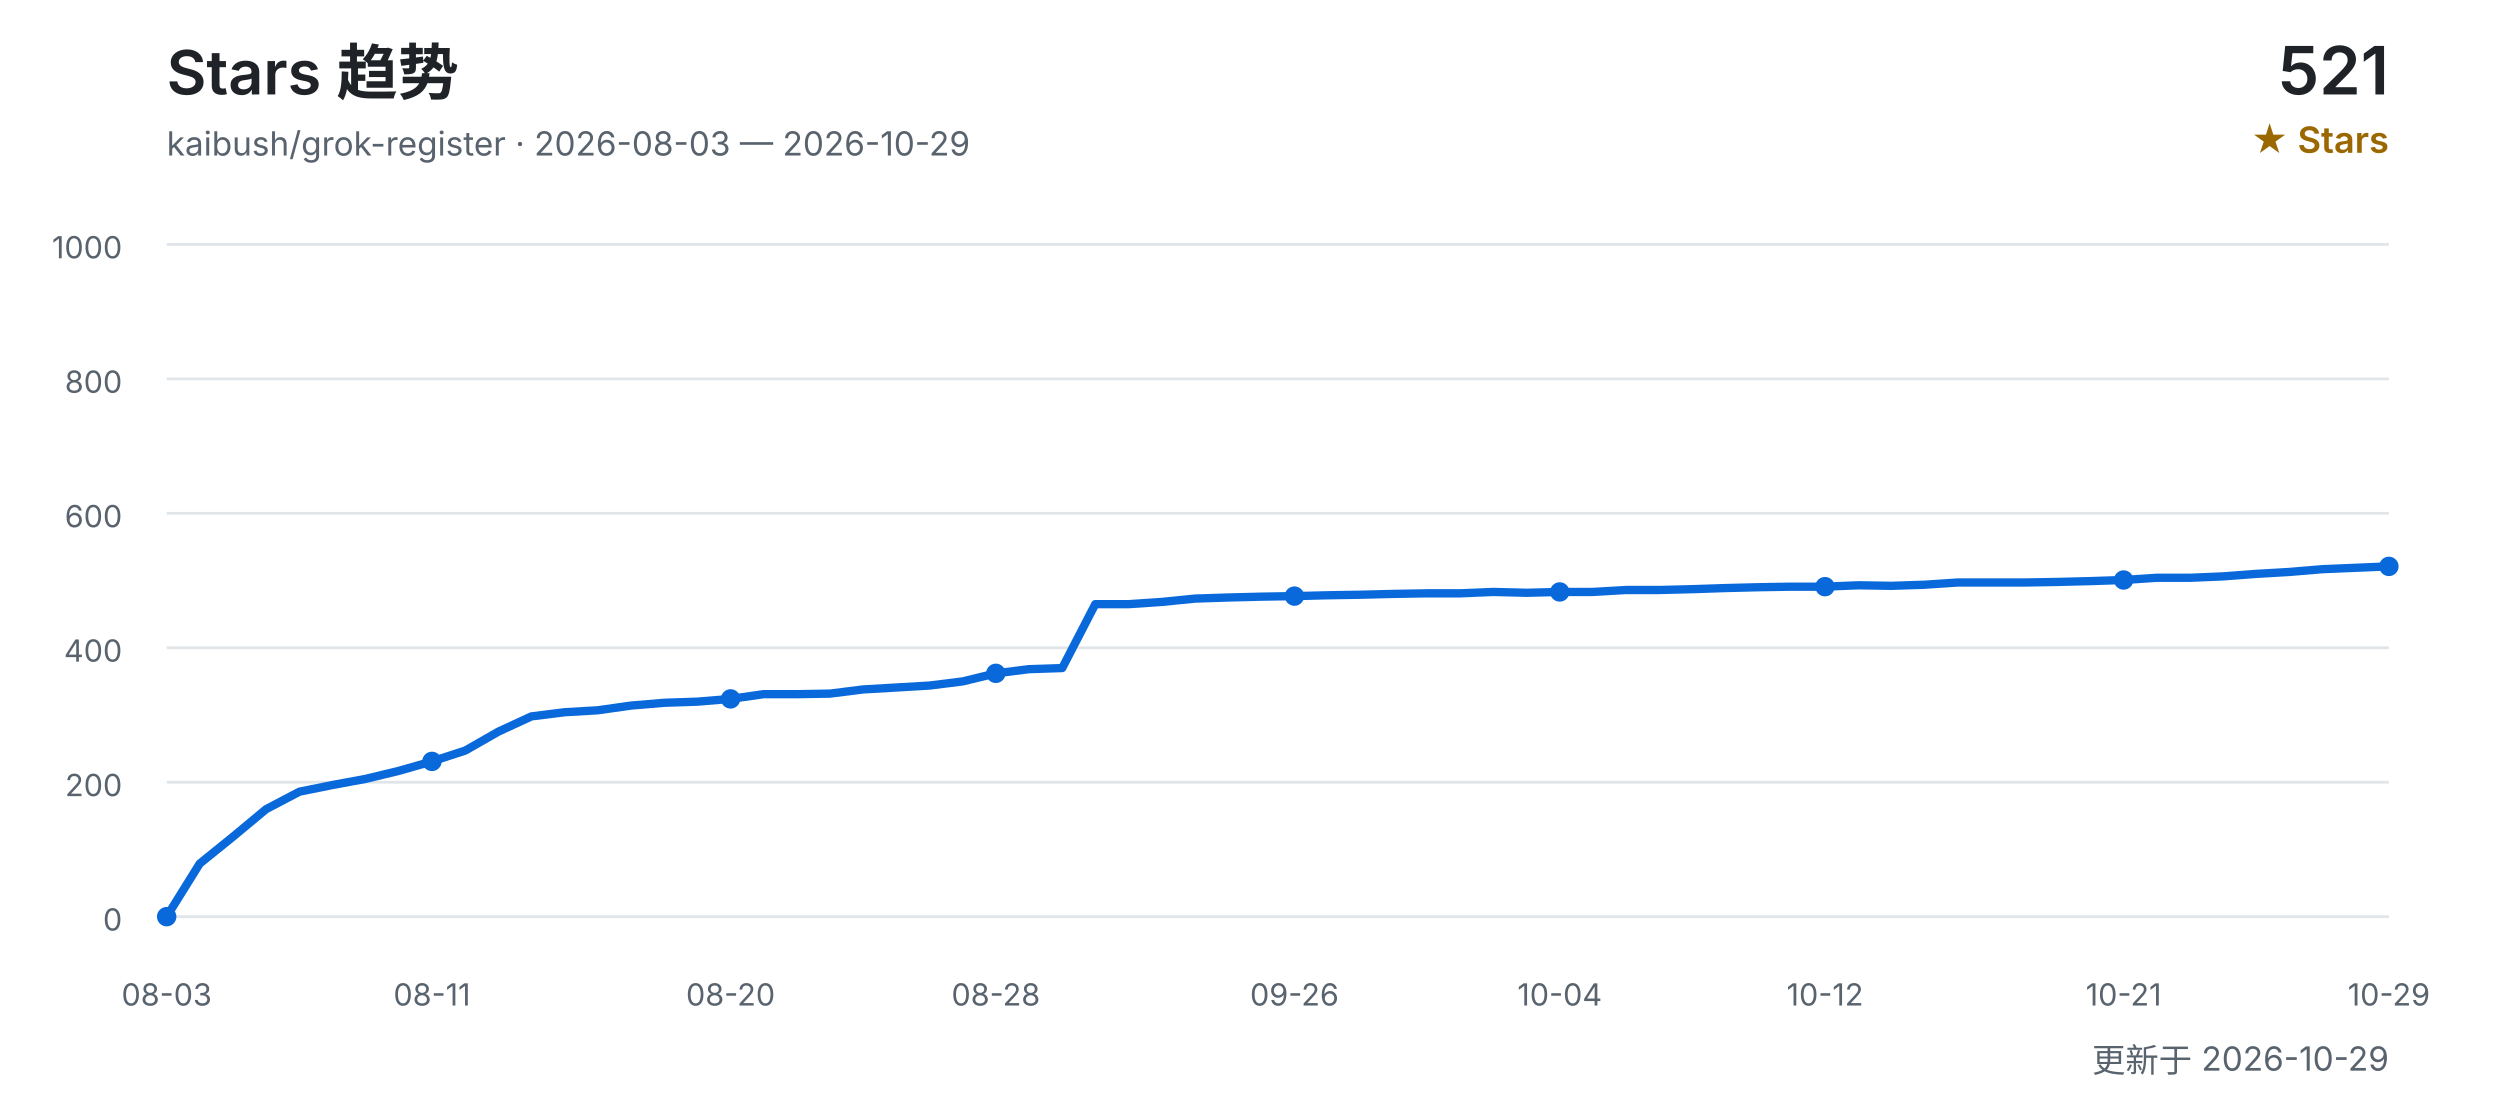
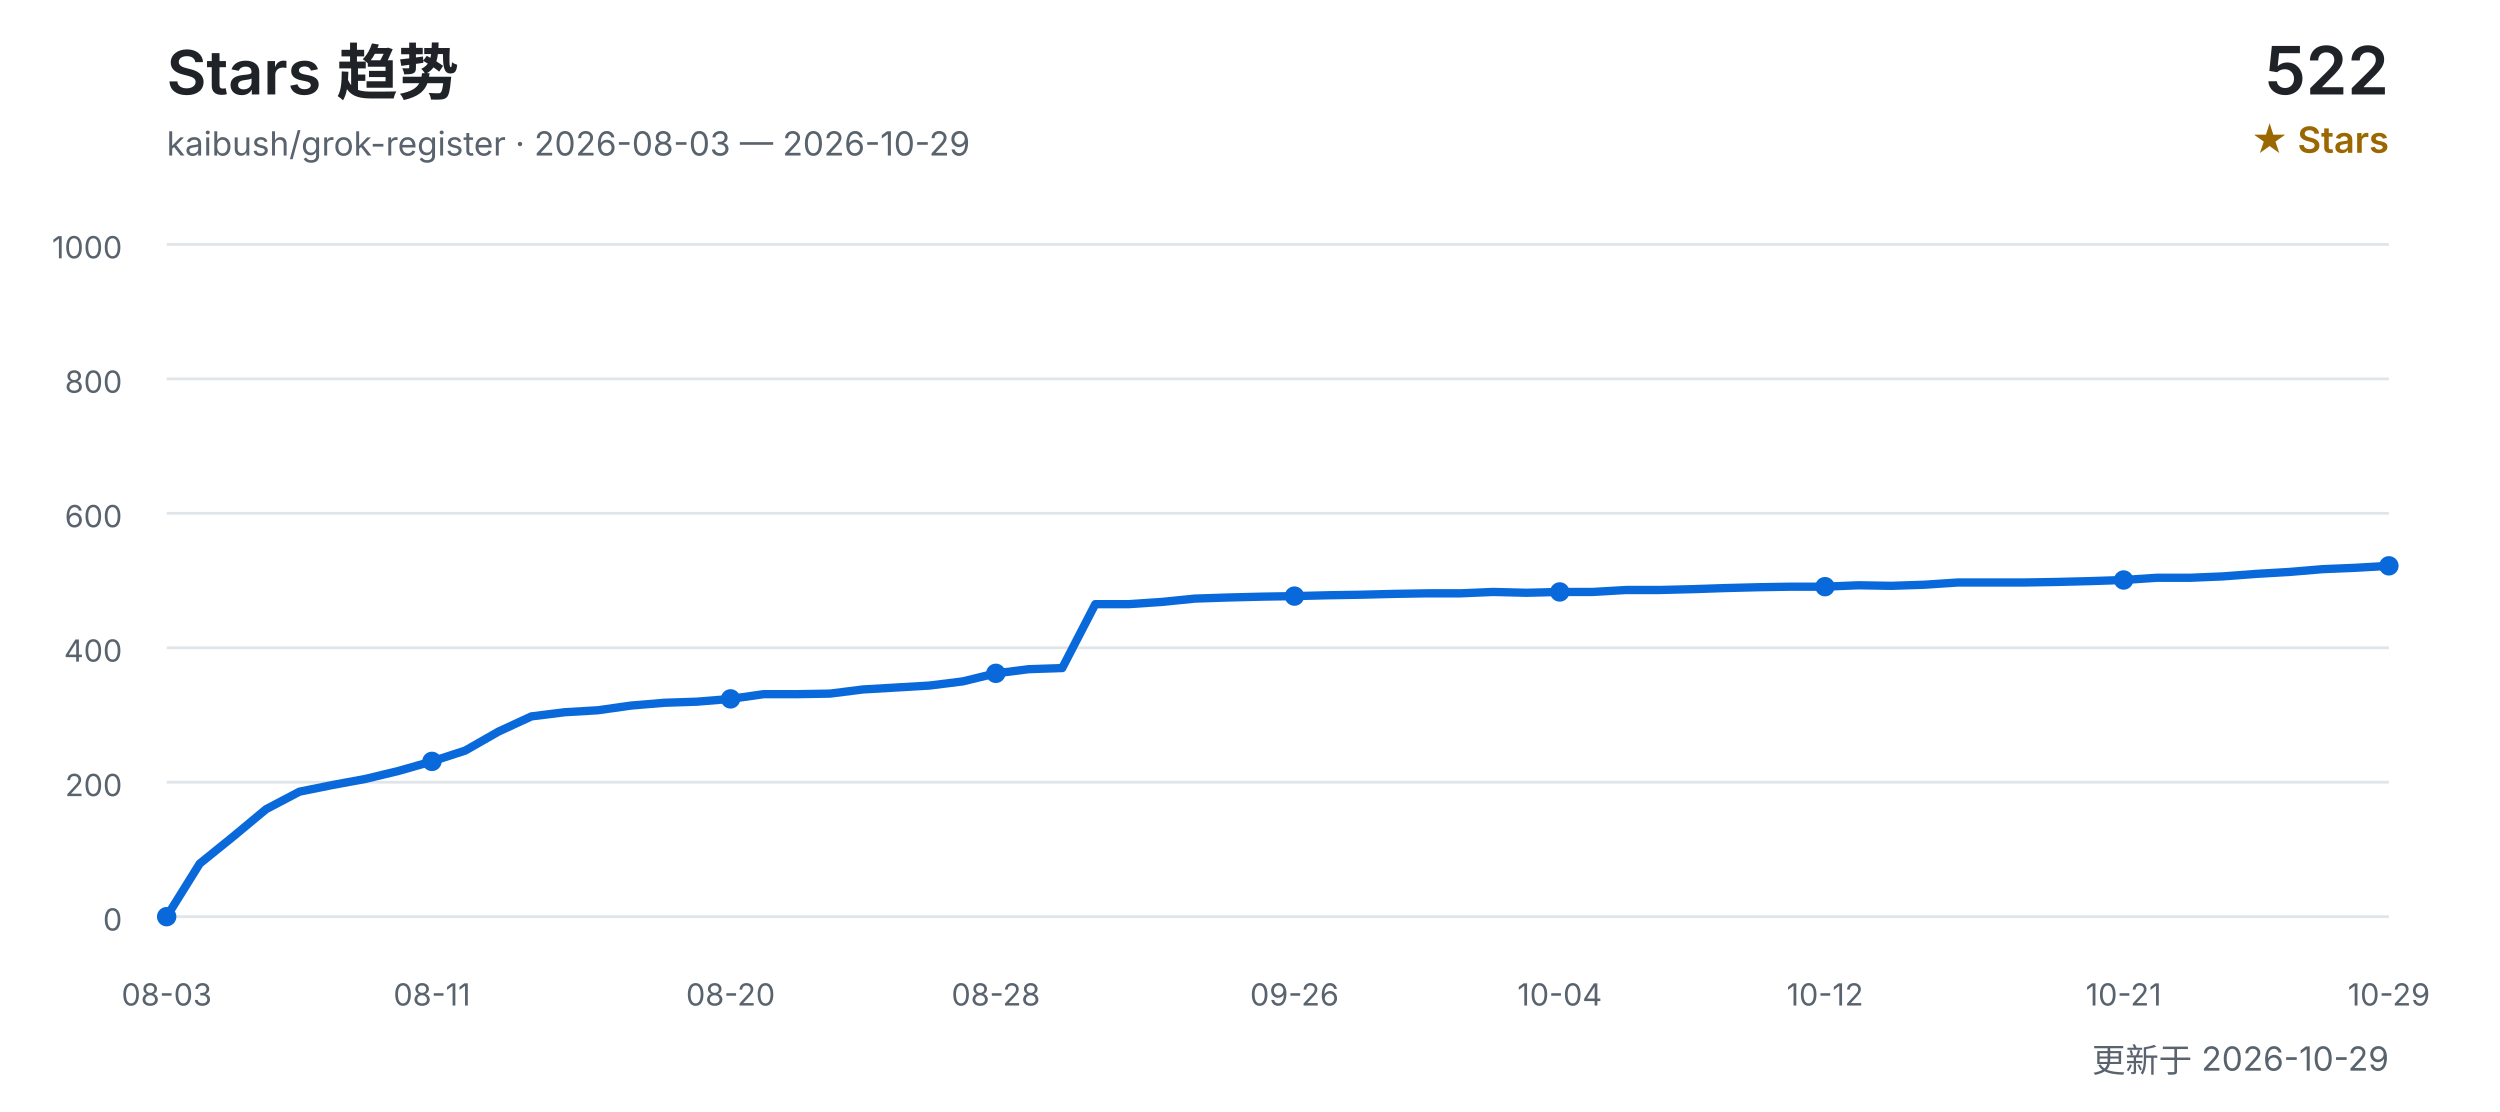
<svg xmlns="http://www.w3.org/2000/svg" width="900" height="400" viewBox="0 0 900 400" role="img" aria-labelledby="title desc">
  <defs>
    <style>
      text { font-family: Inter, "Segoe UI", Arial, "Noto Sans CJK SC", sans-serif; }
      .title { fill: #1f2328; font-size: 22px; font-weight: 600; }
      .subtitle { fill: #59636e; font-size: 12px; }
      .count { fill: #1f2328; font-size: 24px; font-weight: 600; }
      .count-label { fill: #9a6700; font-size: 13px; font-weight: 600; }
      .grid { stroke: #d0d7de; stroke-width: 1; opacity: 0.65; }
      .axis { fill: #59636e; font-size: 11px; }
      .line { fill: none; stroke: #0969da; stroke-width: 3; stroke-linecap: round; stroke-linejoin: round; }
      .point { fill: #0969da; }
    </style>
  </defs>
  <text x="60" y="34" class="title">Stars 趋势</text>
  <text x="60" y="56" class="subtitle">kaibush/grok-register · 2026-08-03 — 2026-10-29</text>
-   <text x="860" y="34" class="count" text-anchor="end">521</text>
+   <text x="860" y="34" class="count" text-anchor="end">522</text>
  <text x="860" y="55" class="count-label" text-anchor="end">★ Stars</text>
  <line x1="60" y1="330.0" x2="860" y2="330.0" class="grid" />
  <text x="44" y="335.0" class="axis" text-anchor="end">0</text>
  <line x1="60" y1="281.6" x2="860" y2="281.6" class="grid" />
  <text x="44" y="286.6" class="axis" text-anchor="end">200</text>
  <line x1="60" y1="233.2" x2="860" y2="233.2" class="grid" />
  <text x="44" y="238.2" class="axis" text-anchor="end">400</text>
  <line x1="60" y1="184.8" x2="860" y2="184.8" class="grid" />
  <text x="44" y="189.8" class="axis" text-anchor="end">600</text>
  <line x1="60" y1="136.4" x2="860" y2="136.4" class="grid" />
  <text x="44" y="141.4" class="axis" text-anchor="end">800</text>
  <line x1="60" y1="88.0" x2="860" y2="88.0" class="grid" />
  <text x="44" y="93.0" class="axis" text-anchor="end">1000</text>
-   <polyline points="60.0,330.0 71.9,310.9 83.9,301.2 95.8,291.3 107.8,285.0 119.7,282.6 131.6,280.4 143.6,277.5 155.5,274.1 167.5,270.2 179.4,263.4 191.3,257.9 203.3,256.4 215.2,255.7 227.2,254.0 239.1,253.0 251.0,252.6 263.0,251.6 274.9,249.9 286.9,249.9 298.8,249.7 310.7,248.2 322.7,247.5 334.6,246.8 346.6,245.3 358.5,242.4 370.4,240.9 382.4,240.5 394.3,217.5 406.3,217.5 418.2,216.7 430.1,215.5 442.1,215.1 454.0,214.8 466.0,214.6 477.9,214.3 489.9,214.1 501.8,213.8 513.7,213.6 525.7,213.6 537.6,213.1 549.6,213.4 561.5,213.1 573.4,213.1 585.4,212.4 597.3,212.4 609.3,212.1 621.2,211.7 633.1,211.4 645.1,211.2 657.0,211.2 669.0,210.7 680.9,210.9 692.8,210.5 704.8,209.7 716.7,209.7 728.7,209.7 740.6,209.5 752.5,209.2 764.5,208.8 776.4,208.0 788.4,208.0 800.3,207.5 812.2,206.6 824.2,205.9 836.1,204.9 848.1,204.4 860.0,203.9" class="line" />
+   <polyline points="60.0,330.0 71.9,310.9 83.9,301.2 95.8,291.3 107.8,285.0 119.7,282.6 131.6,280.4 143.6,277.5 155.5,274.1 167.5,270.2 179.4,263.4 191.3,257.9 203.3,256.4 215.2,255.7 227.2,254.0 239.1,253.0 251.0,252.6 263.0,251.6 274.9,249.9 286.9,249.9 298.8,249.7 310.7,248.2 322.7,247.5 334.6,246.8 346.6,245.3 358.5,242.4 370.4,240.9 382.4,240.5 394.3,217.5 406.3,217.5 418.2,216.7 430.1,215.5 442.1,215.1 454.0,214.8 466.0,214.6 477.9,214.3 489.9,214.1 501.8,213.8 513.7,213.6 525.7,213.6 537.6,213.1 549.6,213.4 561.5,213.1 573.4,213.1 585.4,212.4 597.3,212.4 609.3,212.1 621.2,211.7 633.1,211.4 645.1,211.2 657.0,211.2 669.0,210.7 680.9,210.9 692.8,210.5 704.8,209.7 716.7,209.7 728.7,209.7 740.6,209.5 752.5,209.2 764.5,208.8 776.4,208.0 788.4,208.0 800.3,207.5 812.2,206.6 824.2,205.9 836.1,204.9 848.1,204.4 860.0,203.7" class="line" />
  <text x="60.0" y="362" class="axis" text-anchor="middle">08-03</text>
  <circle cx="60.0" cy="330.0" r="3.5" class="point" />
  <text x="155.5" y="362" class="axis" text-anchor="middle">08-11</text>
  <circle cx="155.5" cy="274.1" r="3.5" class="point" />
  <text x="263.0" y="362" class="axis" text-anchor="middle">08-20</text>
  <circle cx="263.0" cy="251.6" r="3.5" class="point" />
  <text x="358.5" y="362" class="axis" text-anchor="middle">08-28</text>
  <circle cx="358.5" cy="242.4" r="3.5" class="point" />
  <text x="466.0" y="362" class="axis" text-anchor="middle">09-26</text>
  <circle cx="466.0" cy="214.6" r="3.5" class="point" />
  <text x="561.5" y="362" class="axis" text-anchor="middle">10-04</text>
  <circle cx="561.5" cy="213.1" r="3.5" class="point" />
  <text x="657.0" y="362" class="axis" text-anchor="middle">10-12</text>
  <circle cx="657.0" cy="211.2" r="3.5" class="point" />
  <text x="764.5" y="362" class="axis" text-anchor="middle">10-21</text>
  <circle cx="764.5" cy="208.8" r="3.5" class="point" />
  <text x="860.0" y="362" class="axis" text-anchor="middle">10-29</text>
-   <circle cx="860.0" cy="203.9" r="3.5" class="point" />
+   <circle cx="860.0" cy="203.7" r="3.5" class="point" />
  <text x="860" y="386" class="subtitle" text-anchor="end">更新于 2026-10-29</text>
</svg>
